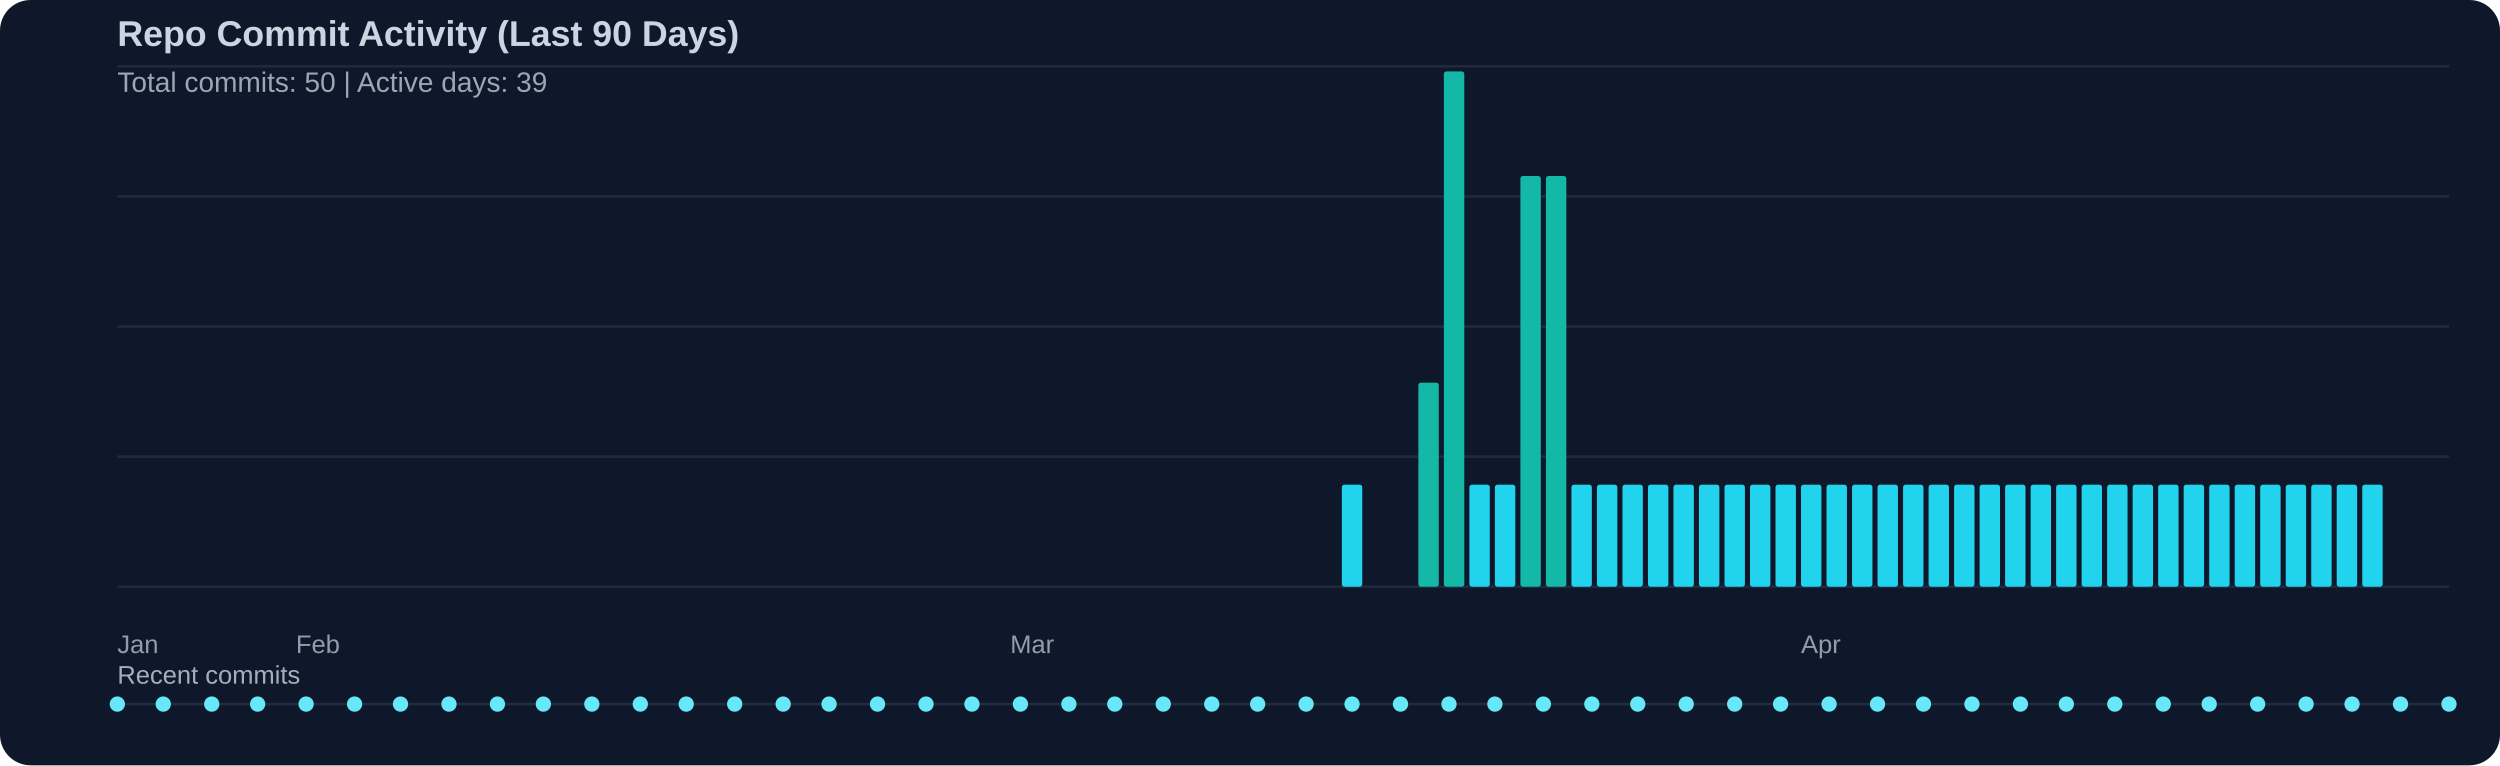
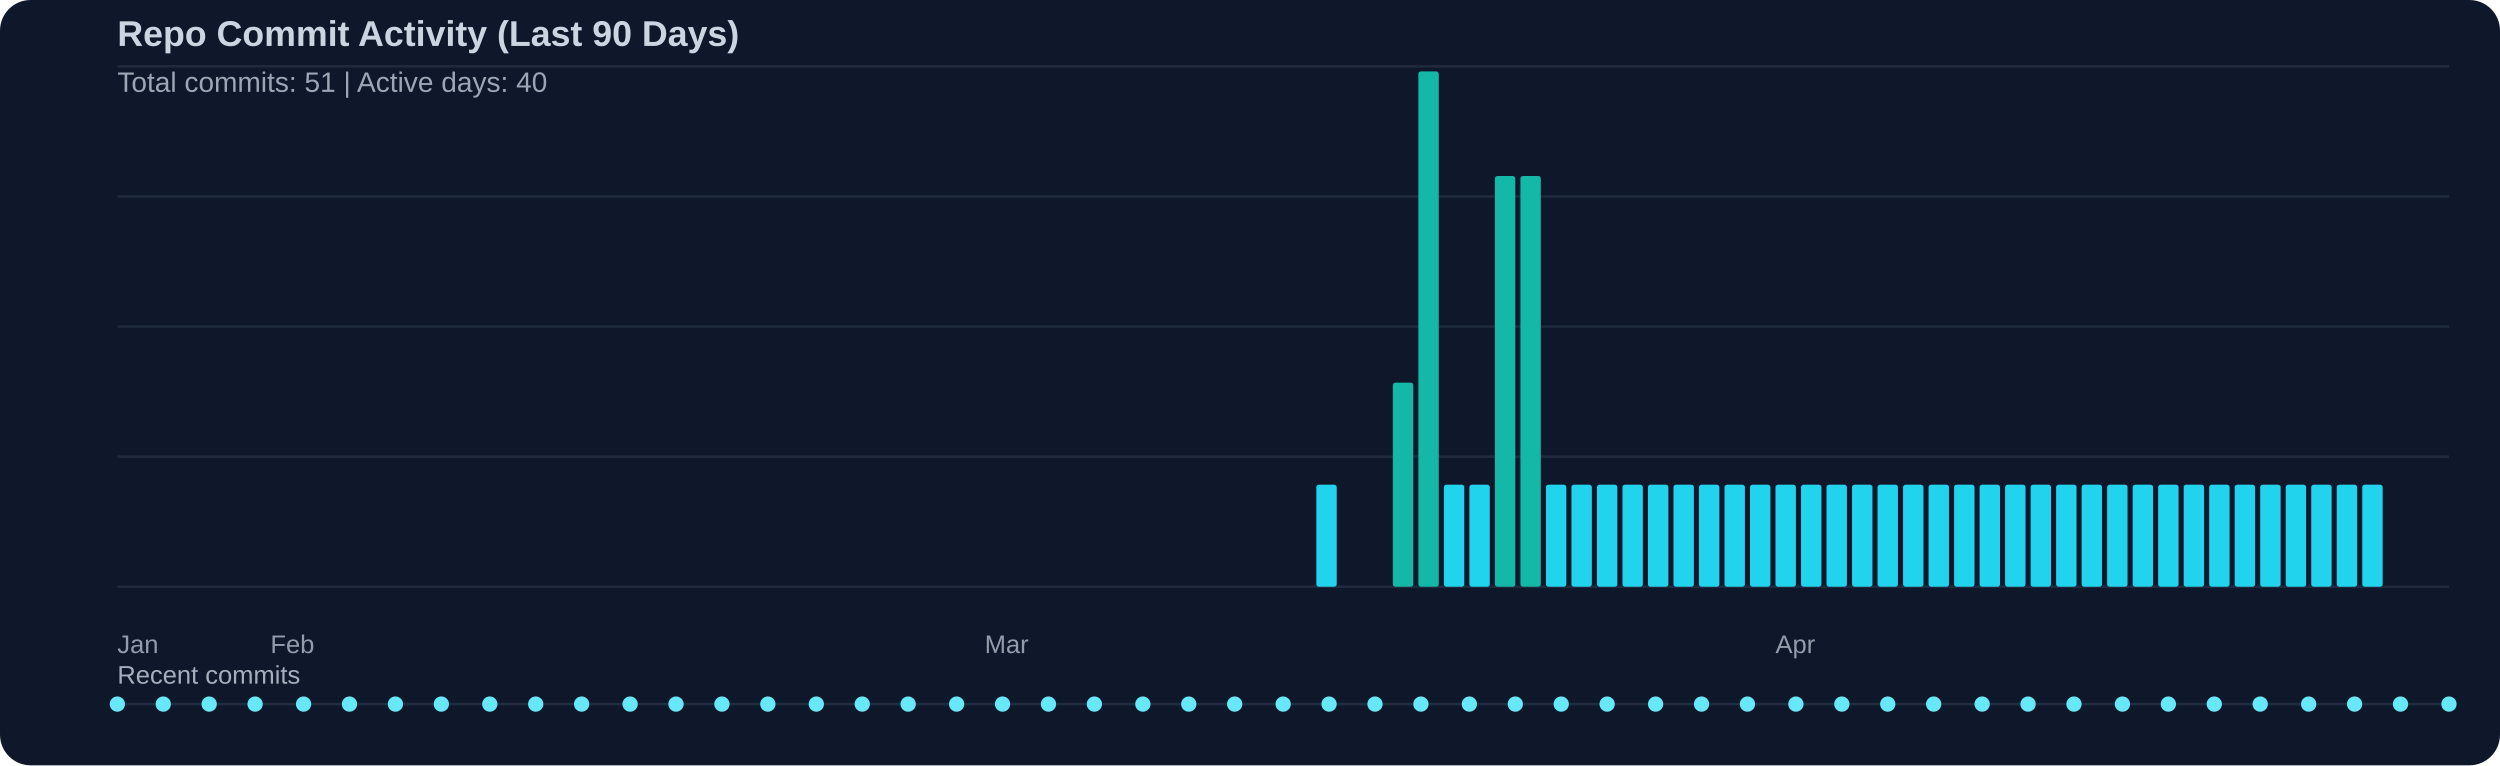
<svg xmlns="http://www.w3.org/2000/svg" width="980" height="300" viewBox="0 0 980 300">
  <rect width="100%" height="100%" fill="#0f172a" rx="12" />
  <text x="46" y="18" fill="#cbd5e1" font-family="Segoe UI, Arial, sans-serif" font-size="14" font-weight="600">Repo Commit Activity (Last 90 Days)</text>
-   <text x="46" y="36" fill="#cbd5e1" opacity="0.75" font-family="Segoe UI, Arial, sans-serif" font-size="11">Total commits: 50 | Active days: 39</text>
+   <text x="46" y="36" fill="#cbd5e1" opacity="0.75" font-family="Segoe UI, Arial, sans-serif" font-size="11">Total commits: 51 | Active days: 40</text>
  <line x1="46" y1="26" x2="960" y2="26" stroke="#334155" stroke-width="1" opacity="0.45" />
  <line x1="46" y1="77" x2="960" y2="77" stroke="#334155" stroke-width="1" opacity="0.45" />
  <line x1="46" y1="128" x2="960" y2="128" stroke="#334155" stroke-width="1" opacity="0.45" />
  <line x1="46" y1="179" x2="960" y2="179" stroke="#334155" stroke-width="1" opacity="0.45" />
  <line x1="46" y1="230" x2="960" y2="230" stroke="#334155" stroke-width="1" opacity="0.45" />
-   <rect x="526" y="190" width="8" height="40" fill="#22d3ee" rx="1" />
-   <rect x="556" y="150" width="8" height="80" fill="#14b8a6" rx="1" />
-   <rect x="566" y="28" width="8" height="202" fill="#14b8a6" rx="1" />
+   <rect x="516" y="190" width="8" height="40" fill="#22d3ee" rx="1" />
+   <rect x="546" y="150" width="8" height="80" fill="#14b8a6" rx="1" />
+   <rect x="556" y="28" width="8" height="202" fill="#14b8a6" rx="1" />
+   <rect x="566" y="190" width="8" height="40" fill="#22d3ee" rx="1" />
  <rect x="576" y="190" width="8" height="40" fill="#22d3ee" rx="1" />
-   <rect x="586" y="190" width="8" height="40" fill="#22d3ee" rx="1" />
+   <rect x="586" y="69" width="8" height="161" fill="#14b8a6" rx="1" />
  <rect x="596" y="69" width="8" height="161" fill="#14b8a6" rx="1" />
-   <rect x="606" y="69" width="8" height="161" fill="#14b8a6" rx="1" />
+   <rect x="606" y="190" width="8" height="40" fill="#22d3ee" rx="1" />
  <rect x="616" y="190" width="8" height="40" fill="#22d3ee" rx="1" />
  <rect x="626" y="190" width="8" height="40" fill="#22d3ee" rx="1" />
  <rect x="636" y="190" width="8" height="40" fill="#22d3ee" rx="1" />
  <rect x="646" y="190" width="8" height="40" fill="#22d3ee" rx="1" />
  <rect x="656" y="190" width="8" height="40" fill="#22d3ee" rx="1" />
  <rect x="666" y="190" width="8" height="40" fill="#22d3ee" rx="1" />
  <rect x="676" y="190" width="8" height="40" fill="#22d3ee" rx="1" />
  <rect x="686" y="190" width="8" height="40" fill="#22d3ee" rx="1" />
  <rect x="696" y="190" width="8" height="40" fill="#22d3ee" rx="1" />
  <rect x="706" y="190" width="8" height="40" fill="#22d3ee" rx="1" />
  <rect x="716" y="190" width="8" height="40" fill="#22d3ee" rx="1" />
  <rect x="726" y="190" width="8" height="40" fill="#22d3ee" rx="1" />
  <rect x="736" y="190" width="8" height="40" fill="#22d3ee" rx="1" />
  <rect x="746" y="190" width="8" height="40" fill="#22d3ee" rx="1" />
  <rect x="756" y="190" width="8" height="40" fill="#22d3ee" rx="1" />
  <rect x="766" y="190" width="8" height="40" fill="#22d3ee" rx="1" />
  <rect x="776" y="190" width="8" height="40" fill="#22d3ee" rx="1" />
  <rect x="786" y="190" width="8" height="40" fill="#22d3ee" rx="1" />
  <rect x="796" y="190" width="8" height="40" fill="#22d3ee" rx="1" />
  <rect x="806" y="190" width="8" height="40" fill="#22d3ee" rx="1" />
  <rect x="816" y="190" width="8" height="40" fill="#22d3ee" rx="1" />
  <rect x="826" y="190" width="8" height="40" fill="#22d3ee" rx="1" />
  <rect x="836" y="190" width="8" height="40" fill="#22d3ee" rx="1" />
  <rect x="846" y="190" width="8" height="40" fill="#22d3ee" rx="1" />
  <rect x="856" y="190" width="8" height="40" fill="#22d3ee" rx="1" />
  <rect x="866" y="190" width="8" height="40" fill="#22d3ee" rx="1" />
  <rect x="876" y="190" width="8" height="40" fill="#22d3ee" rx="1" />
  <rect x="886" y="190" width="8" height="40" fill="#22d3ee" rx="1" />
  <rect x="896" y="190" width="8" height="40" fill="#22d3ee" rx="1" />
  <rect x="906" y="190" width="8" height="40" fill="#22d3ee" rx="1" />
  <rect x="916" y="190" width="8" height="40" fill="#22d3ee" rx="1" />
  <rect x="926" y="190" width="8" height="40" fill="#22d3ee" rx="1" />
  <text x="46" y="256" fill="#cbd5e1" opacity="0.7" font-family="Segoe UI, Arial, sans-serif" font-size="10">Jan</text>
-   <text x="116" y="256" fill="#cbd5e1" opacity="0.7" font-family="Segoe UI, Arial, sans-serif" font-size="10">Feb</text>
-   <text x="396" y="256" fill="#cbd5e1" opacity="0.7" font-family="Segoe UI, Arial, sans-serif" font-size="10">Mar</text>
-   <text x="706" y="256" fill="#cbd5e1" opacity="0.7" font-family="Segoe UI, Arial, sans-serif" font-size="10">Apr</text>
+   <text x="106" y="256" fill="#cbd5e1" opacity="0.7" font-family="Segoe UI, Arial, sans-serif" font-size="10">Feb</text>
+   <text x="386" y="256" fill="#cbd5e1" opacity="0.7" font-family="Segoe UI, Arial, sans-serif" font-size="10">Mar</text>
+   <text x="696" y="256" fill="#cbd5e1" opacity="0.7" font-family="Segoe UI, Arial, sans-serif" font-size="10">Apr</text>
  <text x="46" y="268" fill="#cbd5e1" opacity="0.8" font-family="Segoe UI, Arial, sans-serif" font-size="10">Recent commits</text>
  <line x1="46" y1="276" x2="960" y2="276" stroke="#334155" stroke-width="1" opacity="0.5" />
  <circle cx="46" cy="276" r="3" fill="#67e8f9" />
  <circle cx="64" cy="276" r="3" fill="#67e8f9" />
-   <circle cx="83" cy="276" r="3" fill="#67e8f9" />
-   <circle cx="101" cy="276" r="3" fill="#67e8f9" />
-   <circle cx="120" cy="276" r="3" fill="#67e8f9" />
-   <circle cx="139" cy="276" r="3" fill="#67e8f9" />
-   <circle cx="157" cy="276" r="3" fill="#67e8f9" />
-   <circle cx="176" cy="276" r="3" fill="#67e8f9" />
-   <circle cx="195" cy="276" r="3" fill="#67e8f9" />
-   <circle cx="213" cy="276" r="3" fill="#67e8f9" />
-   <circle cx="232" cy="276" r="3" fill="#67e8f9" />
-   <circle cx="251" cy="276" r="3" fill="#67e8f9" />
-   <circle cx="269" cy="276" r="3" fill="#67e8f9" />
-   <circle cx="288" cy="276" r="3" fill="#67e8f9" />
-   <circle cx="307" cy="276" r="3" fill="#67e8f9" />
-   <circle cx="325" cy="276" r="3" fill="#67e8f9" />
-   <circle cx="344" cy="276" r="3" fill="#67e8f9" />
-   <circle cx="363" cy="276" r="3" fill="#67e8f9" />
-   <circle cx="381" cy="276" r="3" fill="#67e8f9" />
-   <circle cx="400" cy="276" r="3" fill="#67e8f9" />
-   <circle cx="419" cy="276" r="3" fill="#67e8f9" />
-   <circle cx="437" cy="276" r="3" fill="#67e8f9" />
-   <circle cx="456" cy="276" r="3" fill="#67e8f9" />
-   <circle cx="475" cy="276" r="3" fill="#67e8f9" />
-   <circle cx="493" cy="276" r="3" fill="#67e8f9" />
-   <circle cx="512" cy="276" r="3" fill="#67e8f9" />
-   <circle cx="530" cy="276" r="3" fill="#67e8f9" />
-   <circle cx="549" cy="276" r="3" fill="#67e8f9" />
-   <circle cx="568" cy="276" r="3" fill="#67e8f9" />
-   <circle cx="586" cy="276" r="3" fill="#67e8f9" />
-   <circle cx="605" cy="276" r="3" fill="#67e8f9" />
-   <circle cx="624" cy="276" r="3" fill="#67e8f9" />
-   <circle cx="642" cy="276" r="3" fill="#67e8f9" />
-   <circle cx="661" cy="276" r="3" fill="#67e8f9" />
-   <circle cx="680" cy="276" r="3" fill="#67e8f9" />
-   <circle cx="698" cy="276" r="3" fill="#67e8f9" />
-   <circle cx="717" cy="276" r="3" fill="#67e8f9" />
-   <circle cx="736" cy="276" r="3" fill="#67e8f9" />
-   <circle cx="754" cy="276" r="3" fill="#67e8f9" />
-   <circle cx="773" cy="276" r="3" fill="#67e8f9" />
-   <circle cx="792" cy="276" r="3" fill="#67e8f9" />
-   <circle cx="810" cy="276" r="3" fill="#67e8f9" />
-   <circle cx="829" cy="276" r="3" fill="#67e8f9" />
-   <circle cx="848" cy="276" r="3" fill="#67e8f9" />
-   <circle cx="866" cy="276" r="3" fill="#67e8f9" />
-   <circle cx="885" cy="276" r="3" fill="#67e8f9" />
-   <circle cx="904" cy="276" r="3" fill="#67e8f9" />
-   <circle cx="922" cy="276" r="3" fill="#67e8f9" />
+   <circle cx="82" cy="276" r="3" fill="#67e8f9" />
+   <circle cx="100" cy="276" r="3" fill="#67e8f9" />
+   <circle cx="119" cy="276" r="3" fill="#67e8f9" />
+   <circle cx="137" cy="276" r="3" fill="#67e8f9" />
+   <circle cx="155" cy="276" r="3" fill="#67e8f9" />
+   <circle cx="173" cy="276" r="3" fill="#67e8f9" />
+   <circle cx="192" cy="276" r="3" fill="#67e8f9" />
+   <circle cx="210" cy="276" r="3" fill="#67e8f9" />
+   <circle cx="228" cy="276" r="3" fill="#67e8f9" />
+   <circle cx="247" cy="276" r="3" fill="#67e8f9" />
+   <circle cx="265" cy="276" r="3" fill="#67e8f9" />
+   <circle cx="283" cy="276" r="3" fill="#67e8f9" />
+   <circle cx="301" cy="276" r="3" fill="#67e8f9" />
+   <circle cx="320" cy="276" r="3" fill="#67e8f9" />
+   <circle cx="338" cy="276" r="3" fill="#67e8f9" />
+   <circle cx="356" cy="276" r="3" fill="#67e8f9" />
+   <circle cx="375" cy="276" r="3" fill="#67e8f9" />
+   <circle cx="393" cy="276" r="3" fill="#67e8f9" />
+   <circle cx="411" cy="276" r="3" fill="#67e8f9" />
+   <circle cx="429" cy="276" r="3" fill="#67e8f9" />
+   <circle cx="448" cy="276" r="3" fill="#67e8f9" />
+   <circle cx="466" cy="276" r="3" fill="#67e8f9" />
+   <circle cx="484" cy="276" r="3" fill="#67e8f9" />
+   <circle cx="503" cy="276" r="3" fill="#67e8f9" />
+   <circle cx="521" cy="276" r="3" fill="#67e8f9" />
+   <circle cx="539" cy="276" r="3" fill="#67e8f9" />
+   <circle cx="557" cy="276" r="3" fill="#67e8f9" />
+   <circle cx="576" cy="276" r="3" fill="#67e8f9" />
+   <circle cx="594" cy="276" r="3" fill="#67e8f9" />
+   <circle cx="612" cy="276" r="3" fill="#67e8f9" />
+   <circle cx="630" cy="276" r="3" fill="#67e8f9" />
+   <circle cx="649" cy="276" r="3" fill="#67e8f9" />
+   <circle cx="667" cy="276" r="3" fill="#67e8f9" />
+   <circle cx="685" cy="276" r="3" fill="#67e8f9" />
+   <circle cx="704" cy="276" r="3" fill="#67e8f9" />
+   <circle cx="722" cy="276" r="3" fill="#67e8f9" />
+   <circle cx="740" cy="276" r="3" fill="#67e8f9" />
+   <circle cx="758" cy="276" r="3" fill="#67e8f9" />
+   <circle cx="777" cy="276" r="3" fill="#67e8f9" />
+   <circle cx="795" cy="276" r="3" fill="#67e8f9" />
+   <circle cx="813" cy="276" r="3" fill="#67e8f9" />
+   <circle cx="832" cy="276" r="3" fill="#67e8f9" />
+   <circle cx="850" cy="276" r="3" fill="#67e8f9" />
+   <circle cx="868" cy="276" r="3" fill="#67e8f9" />
+   <circle cx="886" cy="276" r="3" fill="#67e8f9" />
+   <circle cx="905" cy="276" r="3" fill="#67e8f9" />
+   <circle cx="923" cy="276" r="3" fill="#67e8f9" />
  <circle cx="941" cy="276" r="3" fill="#67e8f9" />
  <circle cx="960" cy="276" r="3" fill="#67e8f9" />
</svg>
